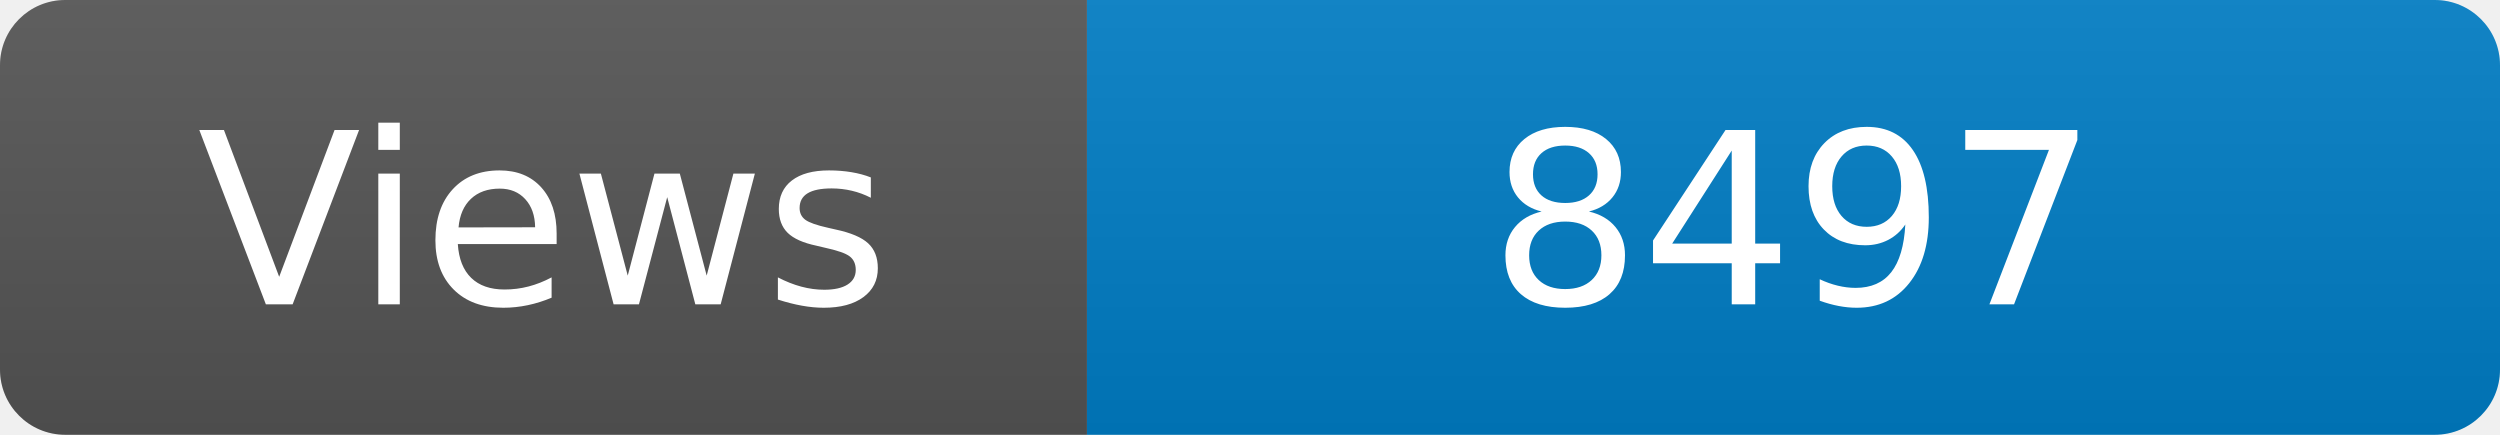
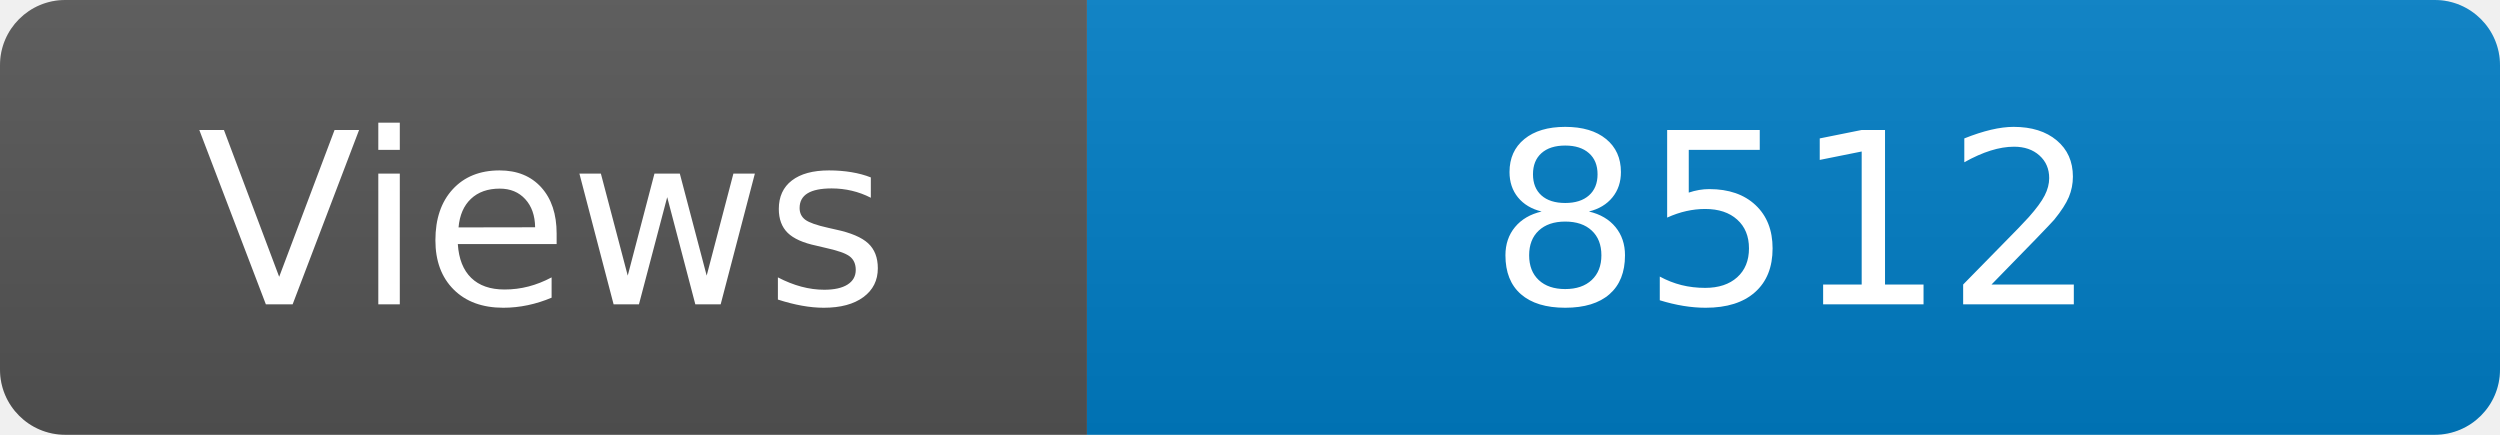
<svg xmlns="http://www.w3.org/2000/svg" width="115" height="20" role="img" aria-label="Maintained?: yes">
  <linearGradient id="s" x2="0" y2="100%">
    <stop offset="0" stop-color="#bbb" stop-opacity=".1" />
    <stop offset="1" stop-opacity=".1" />
  </linearGradient>
  <clipPath id="r">
    <rect width="115" height="20" rx="3" fill="#fff" />
  </clipPath>
  <g clip-path="url(#r)">
    <rect width="50" height="20" fill="#555" />
    <rect x="50" width="160" height="20" fill="#007ec6" />
    <rect width="115" height="20" fill="url(#s)" />
  </g>
  <g fill="#fff" text-anchor="middle" font-family="Verdana,Geneva,DejaVu Sans,sans-serif" font-size="110">
    <text x="250" y="140" transform="scale(.1)" fill="#fff">Views</text>
-     <text x="825" y="140" transform="scale(.1)" fill="#fff">8497</text>
+     <text x="825" y="140" transform="scale(.1)" fill="#fff">8512</text>
  </g>
</svg>
